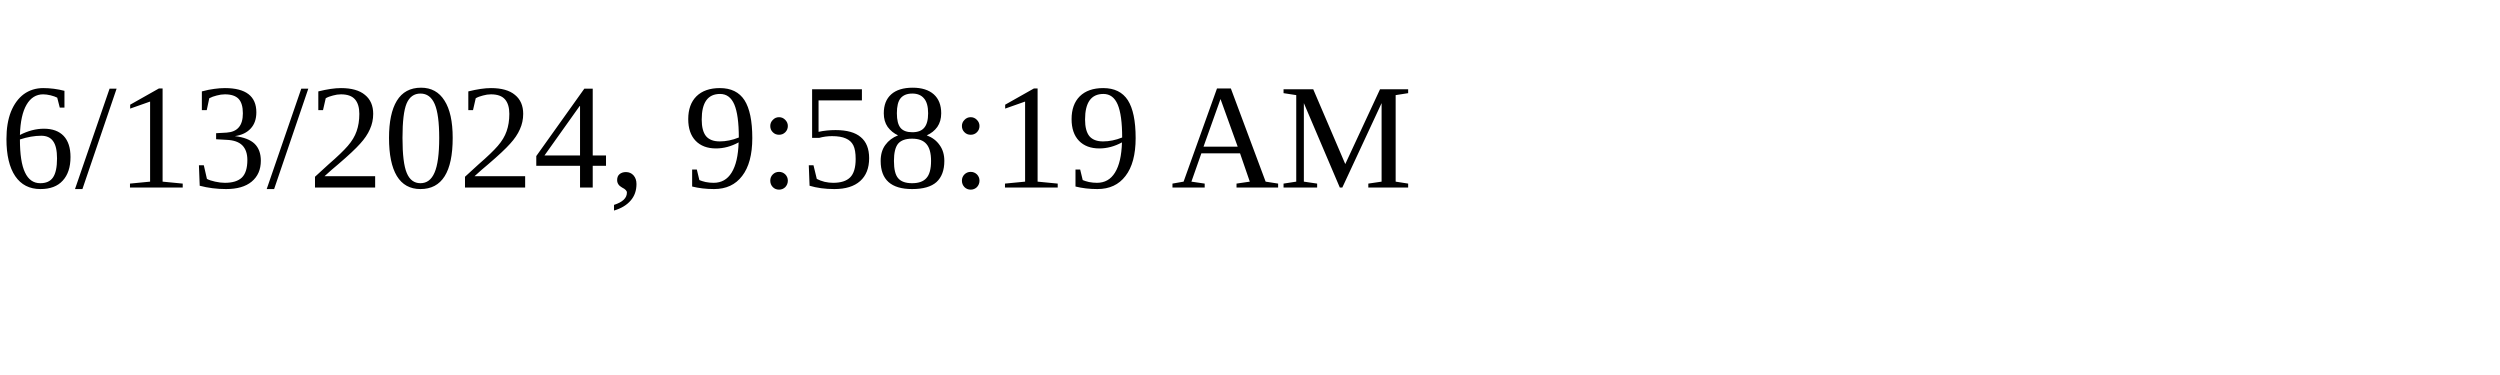
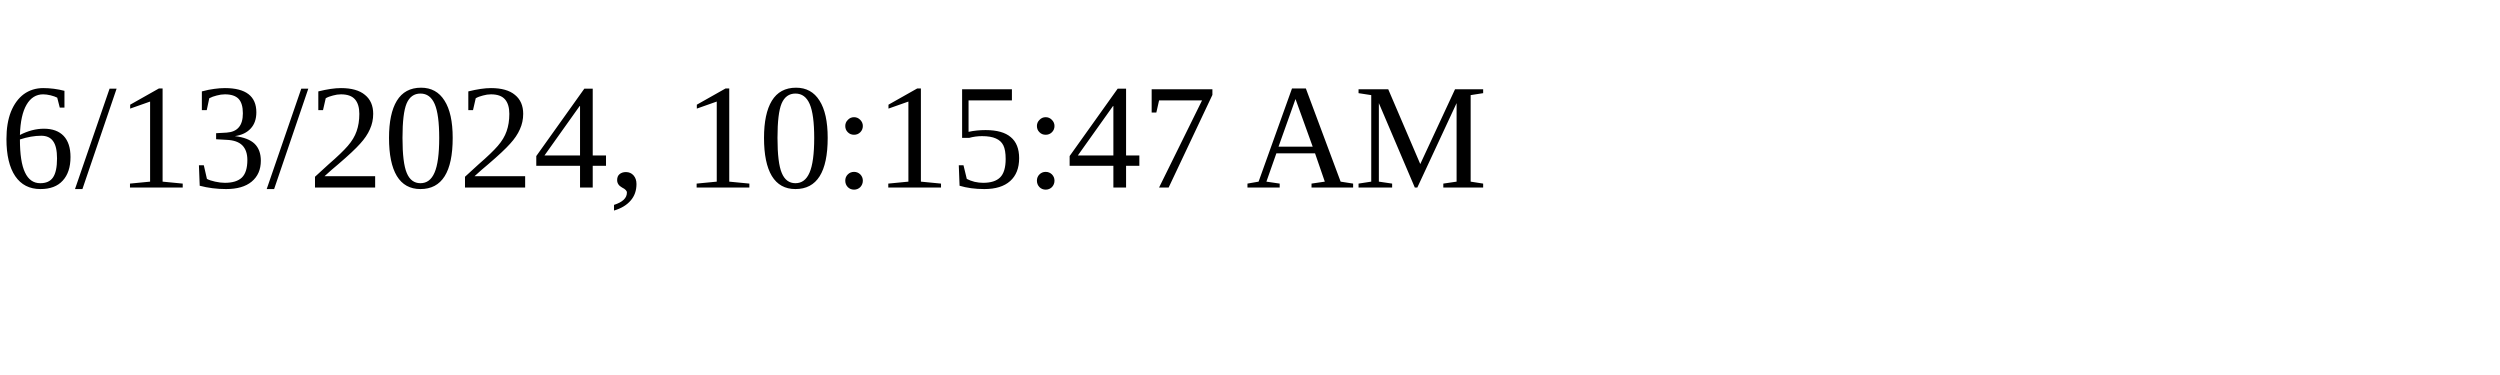
<svg xmlns="http://www.w3.org/2000/svg" height="30" width="200">
-   <text x="0" y="15">6/13/2024, 9:58:19 AM</text>
+   <text x="0" y="15">6/13/2024, 10:15:47 AM</text>
</svg>
